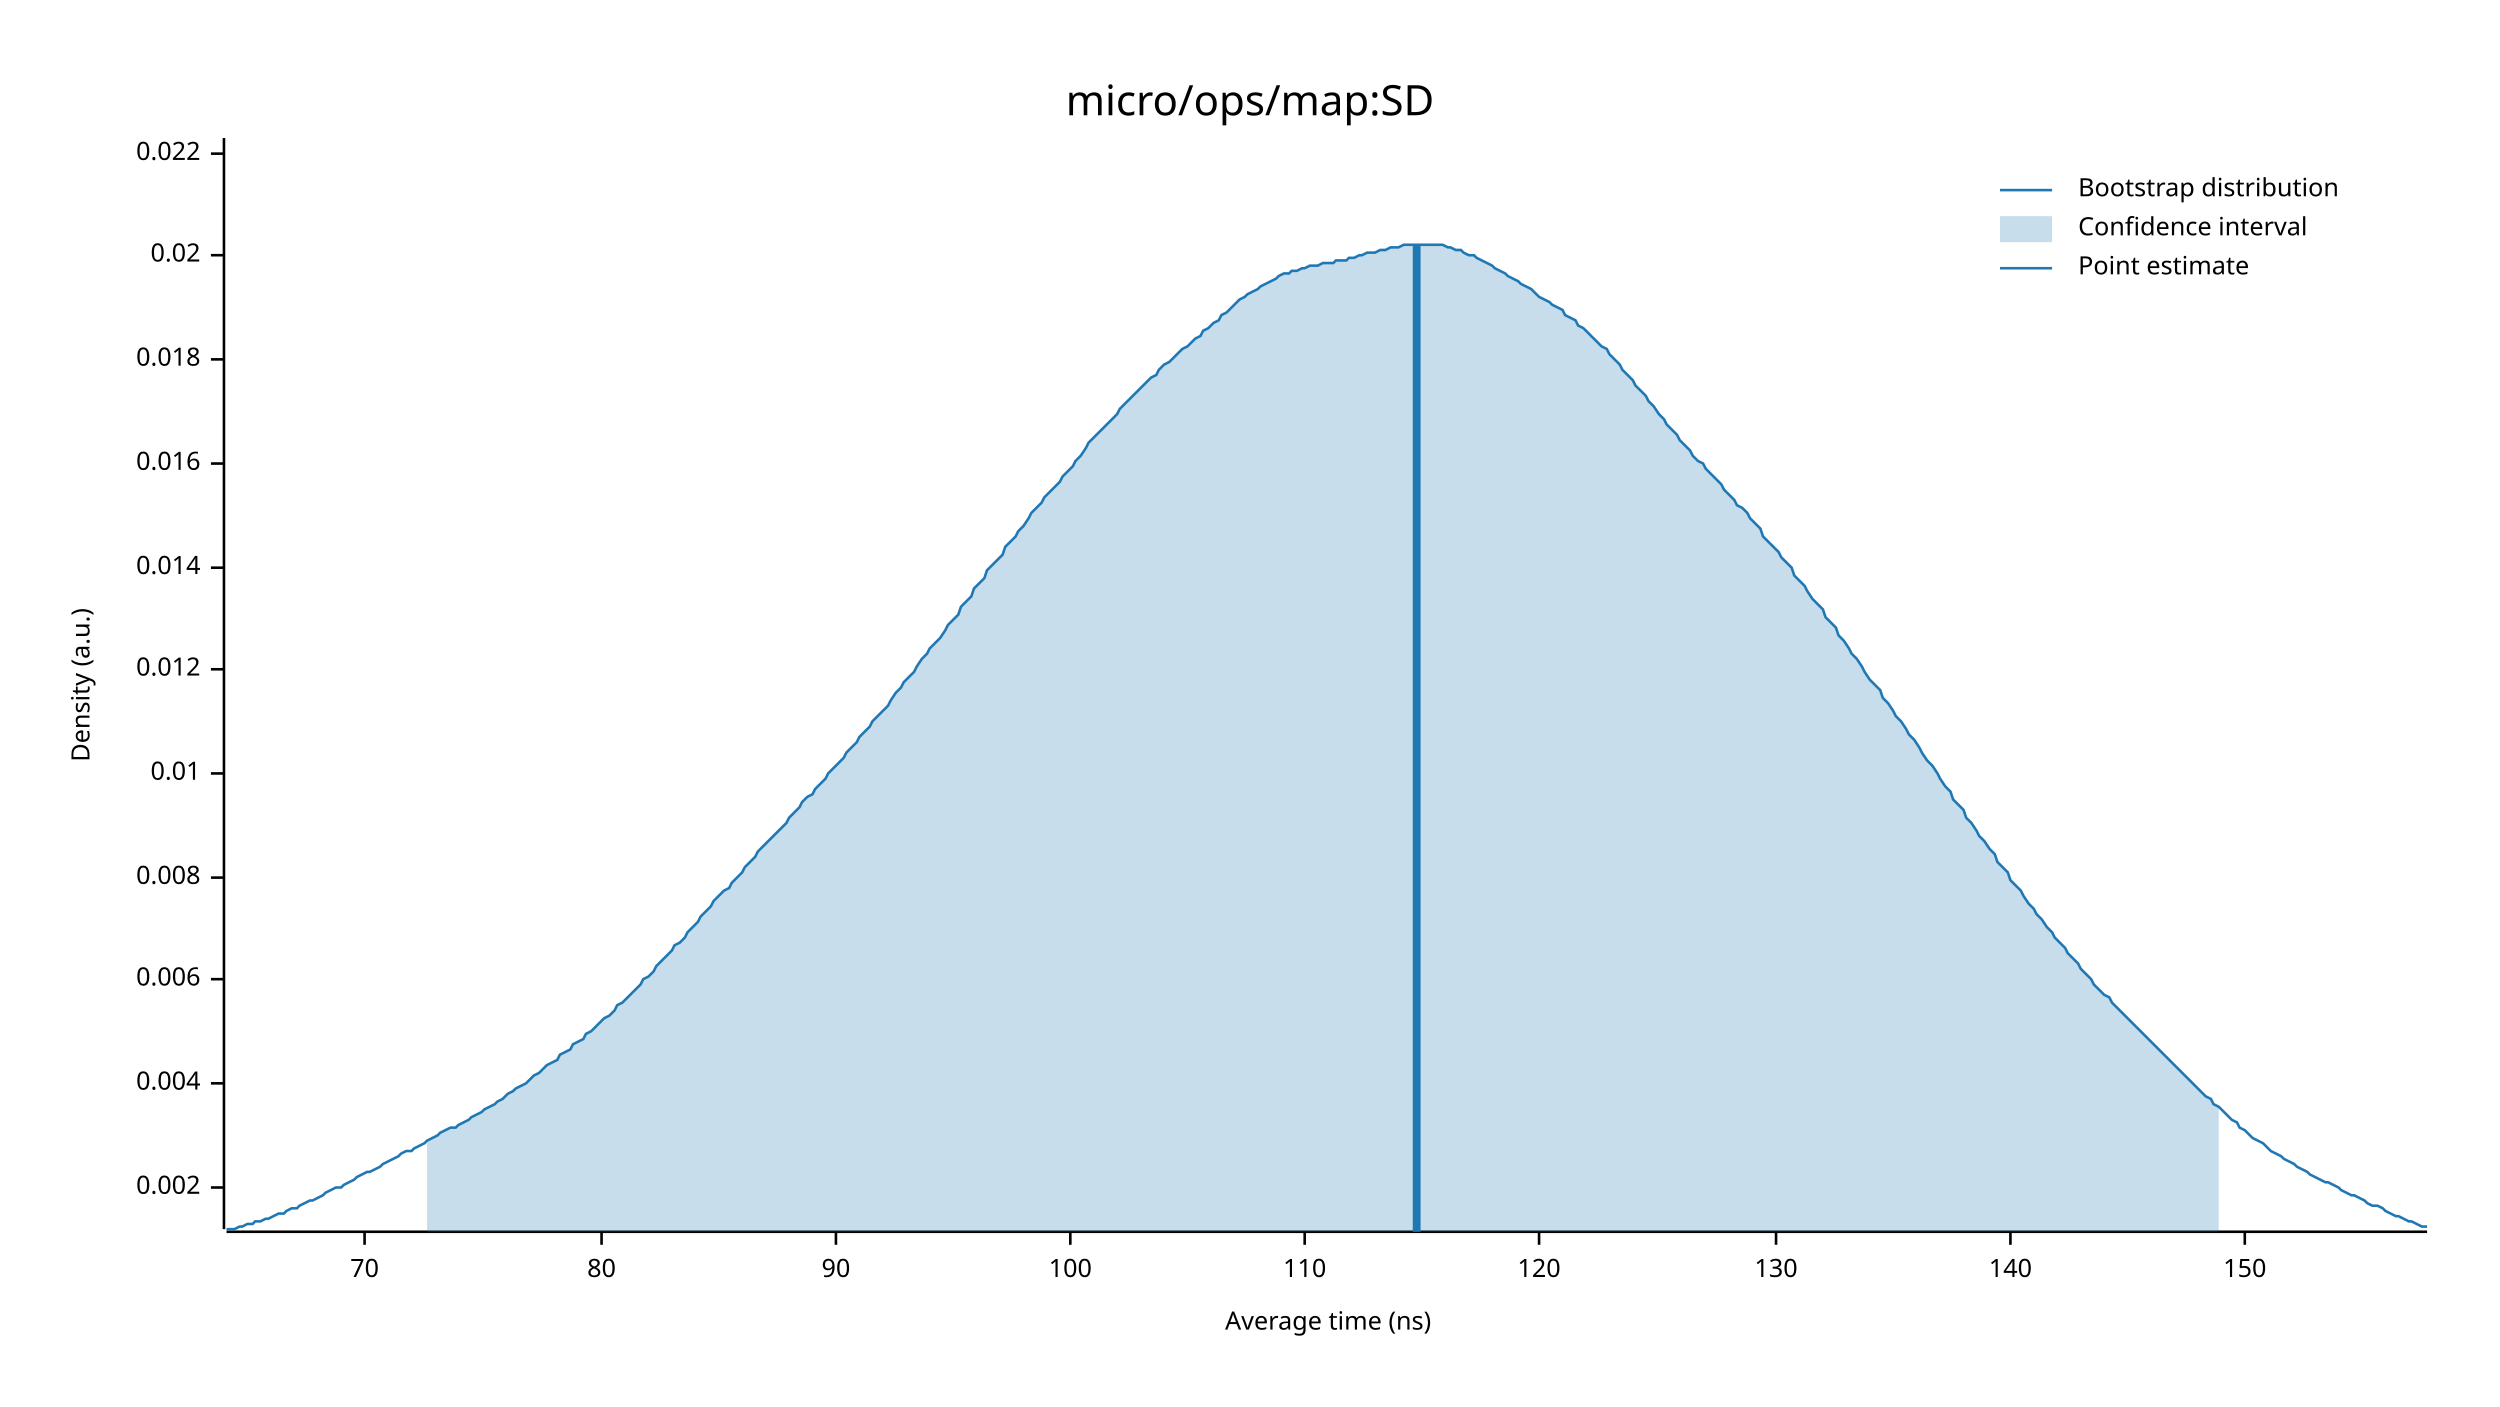
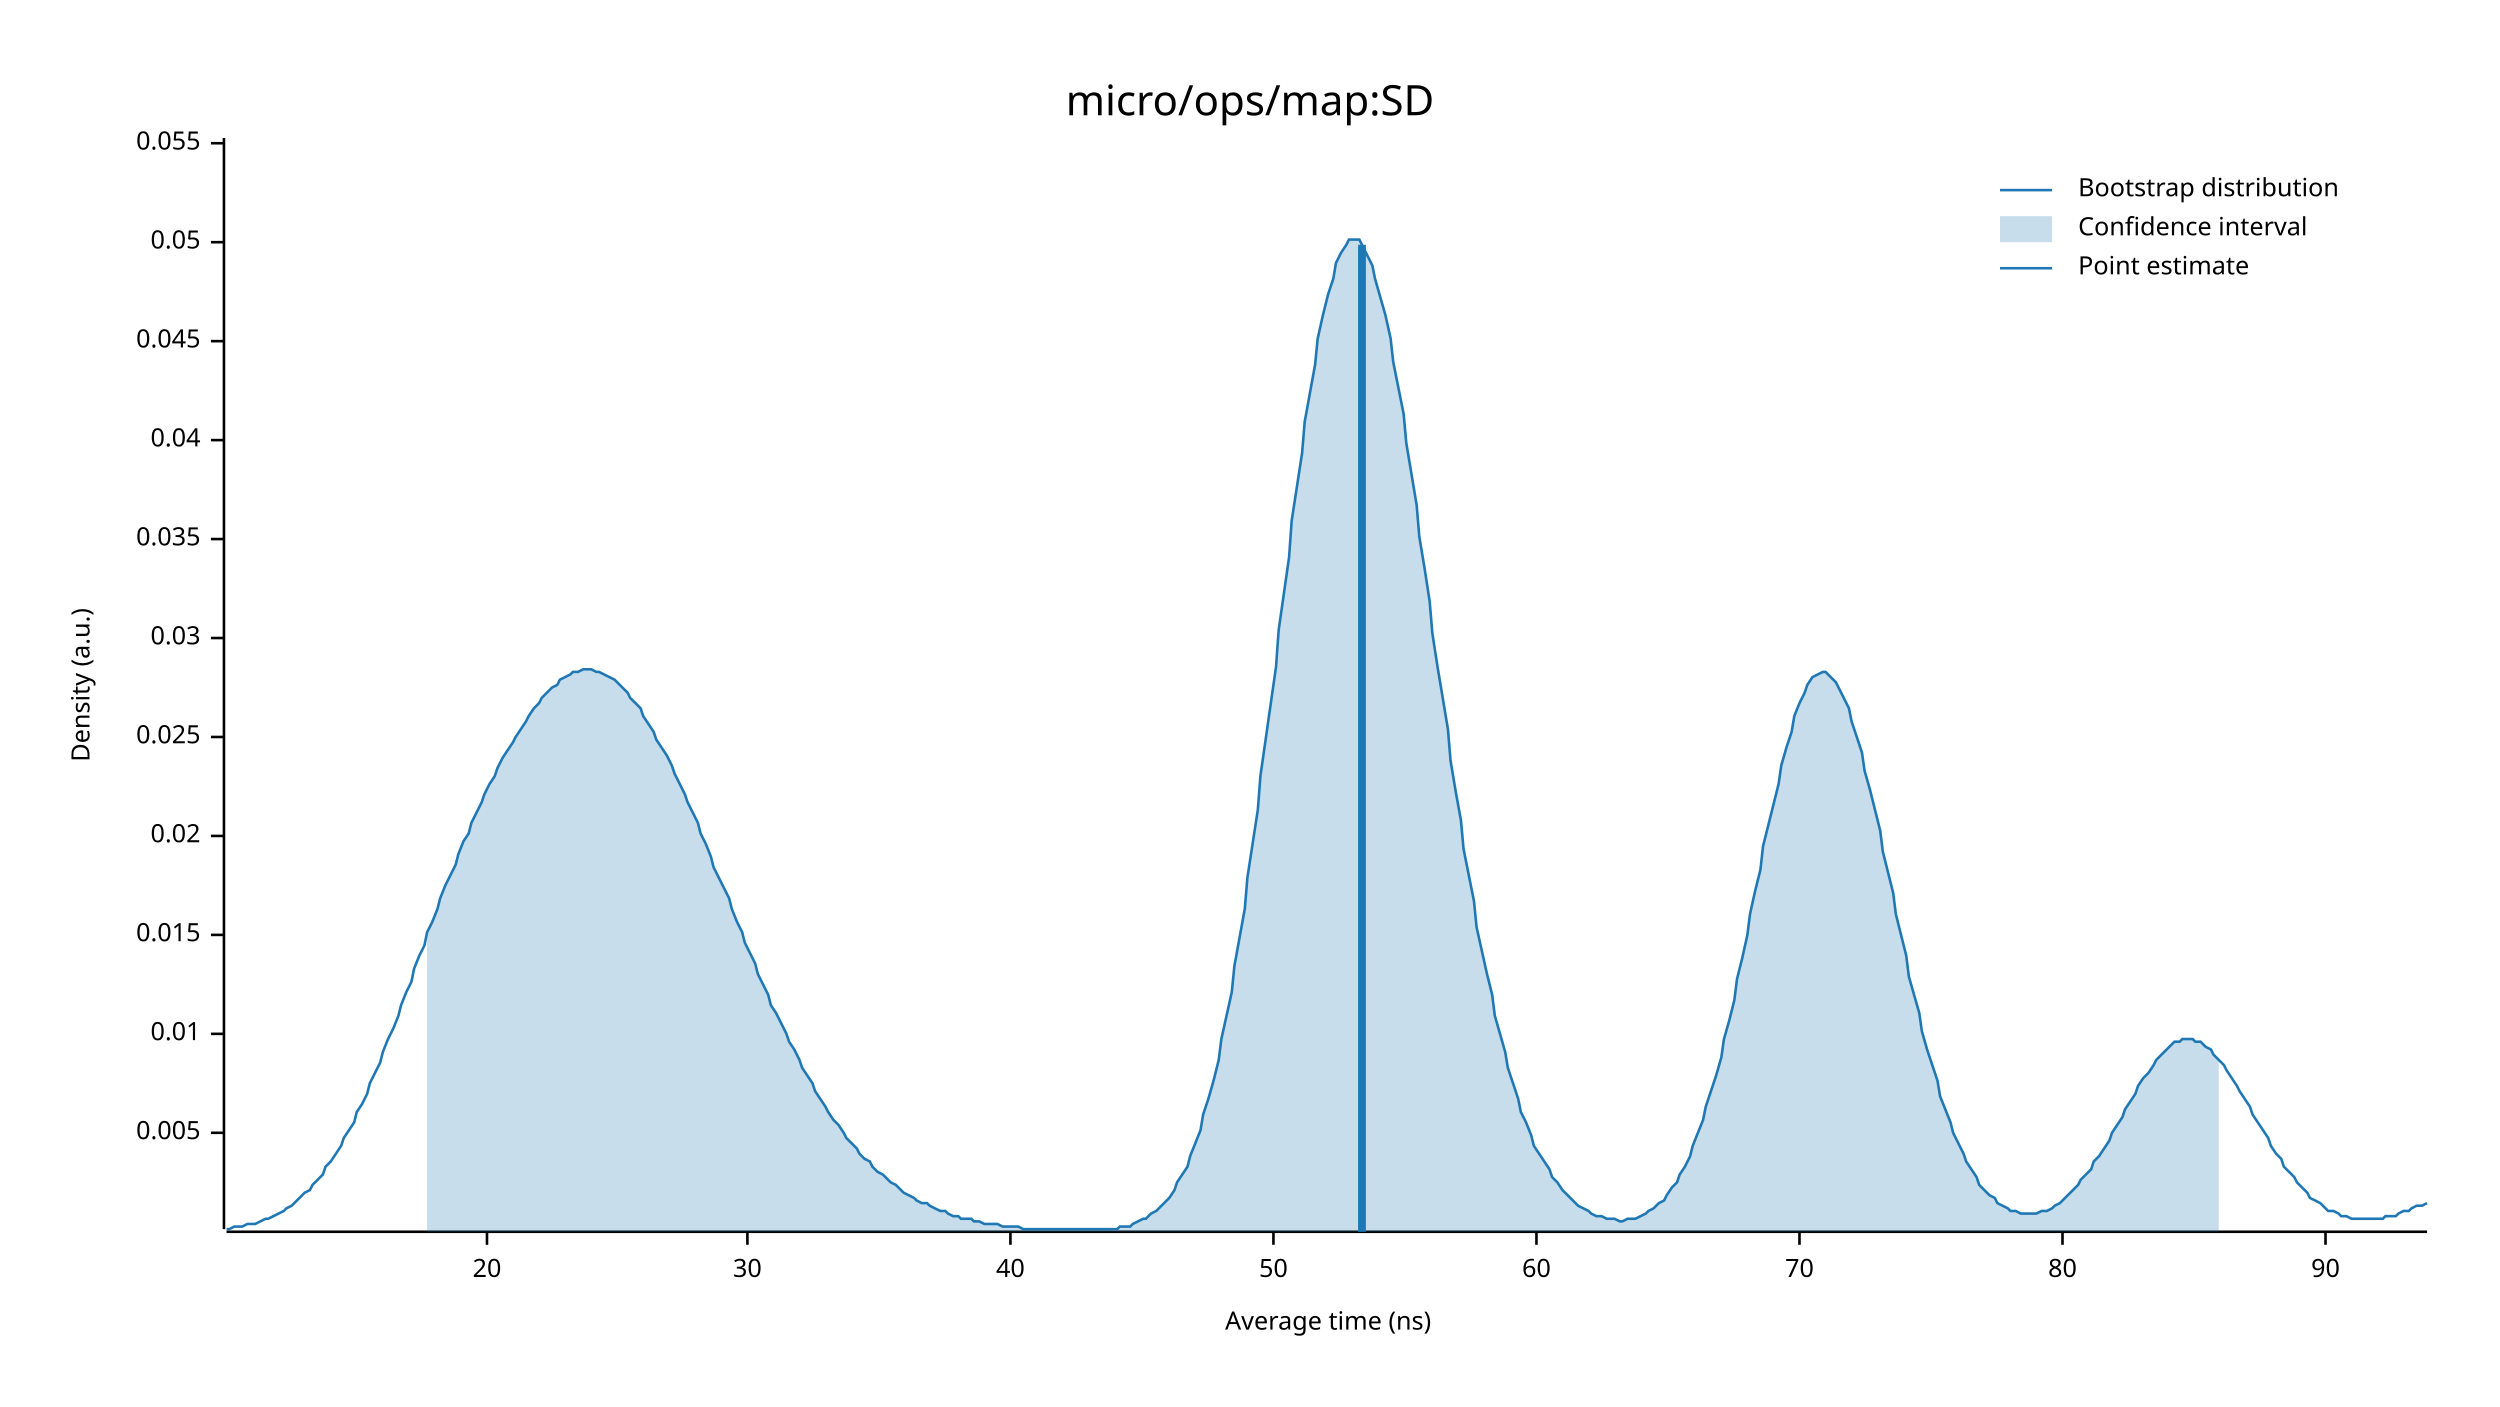
<svg xmlns="http://www.w3.org/2000/svg" width="960" height="540" viewBox="0 0 960 540">
  <text x="480" y="32" dy="0.76em" text-anchor="middle" font-family="sans-serif" font-size="16.129" opacity="1" fill="#000000">
micro/ops/map:SD
</text>
  <text x="27" y="263" dy="0.76em" text-anchor="middle" font-family="sans-serif" font-size="9.677" opacity="1" fill="#000000" transform="rotate(270, 27, 263)">
Density (a.u.)
</text>
  <text x="510" y="513" dy="-0.5ex" text-anchor="middle" font-family="sans-serif" font-size="9.677" opacity="1" fill="#000000">
Average time (ns)
</text>
  <polyline fill="none" opacity="1" stroke="#000000" stroke-width="1" points="86,53 86,472 " />
-   <text x="77" y="456" dy="0.5ex" text-anchor="end" font-family="sans-serif" font-size="9.677" opacity="1" fill="#000000">
- 0.002
+   <text x="77" y="435" dy="0.5ex" text-anchor="end" font-family="sans-serif" font-size="9.677" opacity="1" fill="#000000">
+ 0.005
</text>
-   <polyline fill="none" opacity="1" stroke="#000000" stroke-width="1" points="81,456 86,456 " />
-   <text x="77" y="416" dy="0.5ex" text-anchor="end" font-family="sans-serif" font-size="9.677" opacity="1" fill="#000000">
- 0.004
- </text>
-   <polyline fill="none" opacity="1" stroke="#000000" stroke-width="1" points="81,416 86,416 " />
-   <text x="77" y="376" dy="0.5ex" text-anchor="end" font-family="sans-serif" font-size="9.677" opacity="1" fill="#000000">
- 0.006
- </text>
-   <polyline fill="none" opacity="1" stroke="#000000" stroke-width="1" points="81,376 86,376 " />
-   <text x="77" y="337" dy="0.5ex" text-anchor="end" font-family="sans-serif" font-size="9.677" opacity="1" fill="#000000">
- 0.008
- </text>
-   <polyline fill="none" opacity="1" stroke="#000000" stroke-width="1" points="81,337 86,337 " />
-   <text x="77" y="297" dy="0.5ex" text-anchor="end" font-family="sans-serif" font-size="9.677" opacity="1" fill="#000000">
+   <polyline fill="none" opacity="1" stroke="#000000" stroke-width="1" points="81,435 86,435 " />
+   <text x="77" y="397" dy="0.5ex" text-anchor="end" font-family="sans-serif" font-size="9.677" opacity="1" fill="#000000">
0.01
</text>
-   <polyline fill="none" opacity="1" stroke="#000000" stroke-width="1" points="81,297 86,297 " />
-   <text x="77" y="257" dy="0.5ex" text-anchor="end" font-family="sans-serif" font-size="9.677" opacity="1" fill="#000000">
- 0.012
+   <polyline fill="none" opacity="1" stroke="#000000" stroke-width="1" points="81,397 86,397 " />
+   <text x="77" y="359" dy="0.5ex" text-anchor="end" font-family="sans-serif" font-size="9.677" opacity="1" fill="#000000">
+ 0.015
</text>
-   <polyline fill="none" opacity="1" stroke="#000000" stroke-width="1" points="81,257 86,257 " />
-   <text x="77" y="218" dy="0.5ex" text-anchor="end" font-family="sans-serif" font-size="9.677" opacity="1" fill="#000000">
- 0.014
- </text>
-   <polyline fill="none" opacity="1" stroke="#000000" stroke-width="1" points="81,218 86,218 " />
-   <text x="77" y="178" dy="0.5ex" text-anchor="end" font-family="sans-serif" font-size="9.677" opacity="1" fill="#000000">
- 0.016
- </text>
-   <polyline fill="none" opacity="1" stroke="#000000" stroke-width="1" points="81,178 86,178 " />
-   <text x="77" y="138" dy="0.5ex" text-anchor="end" font-family="sans-serif" font-size="9.677" opacity="1" fill="#000000">
- 0.018
- </text>
-   <polyline fill="none" opacity="1" stroke="#000000" stroke-width="1" points="81,138 86,138 " />
-   <text x="77" y="98" dy="0.5ex" text-anchor="end" font-family="sans-serif" font-size="9.677" opacity="1" fill="#000000">
+   <polyline fill="none" opacity="1" stroke="#000000" stroke-width="1" points="81,359 86,359 " />
+   <text x="77" y="321" dy="0.5ex" text-anchor="end" font-family="sans-serif" font-size="9.677" opacity="1" fill="#000000">
0.02
</text>
-   <polyline fill="none" opacity="1" stroke="#000000" stroke-width="1" points="81,98 86,98 " />
-   <text x="77" y="59" dy="0.5ex" text-anchor="end" font-family="sans-serif" font-size="9.677" opacity="1" fill="#000000">
- 0.022
+   <polyline fill="none" opacity="1" stroke="#000000" stroke-width="1" points="81,321 86,321 " />
+   <text x="77" y="283" dy="0.5ex" text-anchor="end" font-family="sans-serif" font-size="9.677" opacity="1" fill="#000000">
+ 0.025
</text>
-   <polyline fill="none" opacity="1" stroke="#000000" stroke-width="1" points="81,59 86,59 " />
+   <polyline fill="none" opacity="1" stroke="#000000" stroke-width="1" points="81,283 86,283 " />
+   <text x="77" y="245" dy="0.5ex" text-anchor="end" font-family="sans-serif" font-size="9.677" opacity="1" fill="#000000">
+ 0.03
+ </text>
+   <polyline fill="none" opacity="1" stroke="#000000" stroke-width="1" points="81,245 86,245 " />
+   <text x="77" y="207" dy="0.5ex" text-anchor="end" font-family="sans-serif" font-size="9.677" opacity="1" fill="#000000">
+ 0.035
+ </text>
+   <polyline fill="none" opacity="1" stroke="#000000" stroke-width="1" points="81,207 86,207 " />
+   <text x="77" y="169" dy="0.5ex" text-anchor="end" font-family="sans-serif" font-size="9.677" opacity="1" fill="#000000">
+ 0.04
+ </text>
+   <polyline fill="none" opacity="1" stroke="#000000" stroke-width="1" points="81,169 86,169 " />
+   <text x="77" y="131" dy="0.5ex" text-anchor="end" font-family="sans-serif" font-size="9.677" opacity="1" fill="#000000">
+ 0.045
+ </text>
+   <polyline fill="none" opacity="1" stroke="#000000" stroke-width="1" points="81,131 86,131 " />
+   <text x="77" y="93" dy="0.5ex" text-anchor="end" font-family="sans-serif" font-size="9.677" opacity="1" fill="#000000">
+ 0.05
+ </text>
+   <polyline fill="none" opacity="1" stroke="#000000" stroke-width="1" points="81,93 86,93 " />
+   <text x="77" y="55" dy="0.5ex" text-anchor="end" font-family="sans-serif" font-size="9.677" opacity="1" fill="#000000">
+ 0.055
+ </text>
+   <polyline fill="none" opacity="1" stroke="#000000" stroke-width="1" points="81,55 86,55 " />
  <polyline fill="none" opacity="1" stroke="#000000" stroke-width="1" points="87,473 932,473 " />
-   <text x="140" y="483" dy="0.76em" text-anchor="middle" font-family="sans-serif" font-size="9.677" opacity="1" fill="#000000">
+   <text x="187" y="483" dy="0.76em" text-anchor="middle" font-family="sans-serif" font-size="9.677" opacity="1" fill="#000000">
+ 20
+ </text>
+   <polyline fill="none" opacity="1" stroke="#000000" stroke-width="1" points="187,473 187,478 " />
+   <text x="287" y="483" dy="0.76em" text-anchor="middle" font-family="sans-serif" font-size="9.677" opacity="1" fill="#000000">
+ 30
+ </text>
+   <polyline fill="none" opacity="1" stroke="#000000" stroke-width="1" points="287,473 287,478 " />
+   <text x="388" y="483" dy="0.76em" text-anchor="middle" font-family="sans-serif" font-size="9.677" opacity="1" fill="#000000">
+ 40
+ </text>
+   <polyline fill="none" opacity="1" stroke="#000000" stroke-width="1" points="388,473 388,478 " />
+   <text x="489" y="483" dy="0.76em" text-anchor="middle" font-family="sans-serif" font-size="9.677" opacity="1" fill="#000000">
+ 50
+ </text>
+   <polyline fill="none" opacity="1" stroke="#000000" stroke-width="1" points="489,473 489,478 " />
+   <text x="590" y="483" dy="0.76em" text-anchor="middle" font-family="sans-serif" font-size="9.677" opacity="1" fill="#000000">
+ 60
+ </text>
+   <polyline fill="none" opacity="1" stroke="#000000" stroke-width="1" points="590,473 590,478 " />
+   <text x="691" y="483" dy="0.76em" text-anchor="middle" font-family="sans-serif" font-size="9.677" opacity="1" fill="#000000">
70
</text>
-   <polyline fill="none" opacity="1" stroke="#000000" stroke-width="1" points="140,473 140,478 " />
-   <text x="231" y="483" dy="0.76em" text-anchor="middle" font-family="sans-serif" font-size="9.677" opacity="1" fill="#000000">
+   <polyline fill="none" opacity="1" stroke="#000000" stroke-width="1" points="691,473 691,478 " />
+   <text x="792" y="483" dy="0.76em" text-anchor="middle" font-family="sans-serif" font-size="9.677" opacity="1" fill="#000000">
80
</text>
-   <polyline fill="none" opacity="1" stroke="#000000" stroke-width="1" points="231,473 231,478 " />
-   <text x="321" y="483" dy="0.76em" text-anchor="middle" font-family="sans-serif" font-size="9.677" opacity="1" fill="#000000">
+   <polyline fill="none" opacity="1" stroke="#000000" stroke-width="1" points="792,473 792,478 " />
+   <text x="893" y="483" dy="0.76em" text-anchor="middle" font-family="sans-serif" font-size="9.677" opacity="1" fill="#000000">
90
</text>
-   <polyline fill="none" opacity="1" stroke="#000000" stroke-width="1" points="321,473 321,478 " />
-   <text x="411" y="483" dy="0.76em" text-anchor="middle" font-family="sans-serif" font-size="9.677" opacity="1" fill="#000000">
- 100
- </text>
-   <polyline fill="none" opacity="1" stroke="#000000" stroke-width="1" points="411,473 411,478 " />
-   <text x="501" y="483" dy="0.76em" text-anchor="middle" font-family="sans-serif" font-size="9.677" opacity="1" fill="#000000">
- 110
- </text>
-   <polyline fill="none" opacity="1" stroke="#000000" stroke-width="1" points="501,473 501,478 " />
-   <text x="591" y="483" dy="0.76em" text-anchor="middle" font-family="sans-serif" font-size="9.677" opacity="1" fill="#000000">
- 120
- </text>
-   <polyline fill="none" opacity="1" stroke="#000000" stroke-width="1" points="591,473 591,478 " />
-   <text x="682" y="483" dy="0.76em" text-anchor="middle" font-family="sans-serif" font-size="9.677" opacity="1" fill="#000000">
- 130
- </text>
-   <polyline fill="none" opacity="1" stroke="#000000" stroke-width="1" points="682,473 682,478 " />
-   <text x="772" y="483" dy="0.76em" text-anchor="middle" font-family="sans-serif" font-size="9.677" opacity="1" fill="#000000">
- 140
- </text>
-   <polyline fill="none" opacity="1" stroke="#000000" stroke-width="1" points="772,473 772,478 " />
-   <text x="862" y="483" dy="0.76em" text-anchor="middle" font-family="sans-serif" font-size="9.677" opacity="1" fill="#000000">
- 150
- </text>
-   <polyline fill="none" opacity="1" stroke="#000000" stroke-width="1" points="862,473 862,478 " />
-   <polyline fill="none" opacity="1" stroke="#1F78B4" stroke-width="1" points="87,472 88,472 90,472 92,471 93,471 95,470 97,470 98,469 100,469 102,468 103,468 105,467 107,466 109,466 110,465 112,464 114,464 115,463 117,462 119,461 120,461 122,460 124,459 125,458 127,457 129,456 131,456 132,455 134,454 136,453 137,452 139,451 141,450 142,450 144,449 146,448 147,447 149,446 151,445 153,444 154,443 156,442 158,442 159,441 161,440 163,439 164,438 166,437 168,436 169,435 171,434 173,433 175,433 176,432 178,431 180,430 181,429 183,428 185,427 186,426 188,425 190,424 191,423 193,422 195,420 197,419 198,418 200,417 202,416 203,415 205,413 207,412 208,411 210,409 212,408 214,407 215,405 217,404 219,403 220,401 222,400 224,399 225,397 227,396 229,394 230,393 232,391 234,390 236,388 237,386 239,385 241,383 242,382 244,380 246,378 247,376 249,375 251,373 252,371 254,369 256,367 258,365 259,363 261,362 263,360 264,358 266,356 268,354 269,352 271,350 273,348 274,346 276,344 278,342 280,341 281,339 283,337 285,335 286,333 288,331 290,329 291,327 293,325 295,323 296,322 298,320 300,318 302,316 303,314 305,312 307,310 308,308 310,306 312,305 313,303 315,301 317,299 318,297 320,295 322,293 324,291 325,289 327,287 329,285 330,283 332,281 334,279 335,277 337,275 339,273 341,271 342,269 344,266 346,264 347,262 349,260 351,258 352,256 354,253 356,251 357,249 359,247 361,245 363,242 364,240 366,238 368,236 369,233 371,231 373,229 374,226 376,224 378,222 379,219 381,217 383,215 385,213 386,210 388,208 390,206 391,204 393,202 395,199 396,197 398,195 400,193 401,191 403,189 405,187 407,185 408,183 410,181 412,179 413,177 415,175 417,172 418,170 420,168 422,166 423,165 425,163 427,161 429,159 430,157 432,155 434,153 435,152 437,150 439,148 440,147 442,145 444,144 445,142 447,140 449,139 451,137 452,136 454,134 456,133 457,132 459,130 461,129 462,127 464,126 466,124 468,123 469,121 471,120 473,118 474,117 476,115 478,114 479,113 481,112 483,111 484,110 486,109 488,108 490,107 491,106 493,105 495,105 496,104 498,104 500,103 501,103 503,102 505,102 506,102 508,101 510,101 512,101 513,100 515,100 517,100 518,99 520,99 522,98 523,98 525,97 527,97 528,97 530,96 532,96 534,95 535,95 537,95 539,94 540,94 542,94 544,94 545,94 547,94 549,94 550,94 552,94 554,94 556,95 557,95 559,96 561,96 562,97 564,98 566,98 567,99 569,100 571,101 573,102 574,103 576,104 578,105 579,106 581,107 583,108 584,109 586,110 588,111 589,112 591,114 593,115 595,116 596,117 598,118 600,119 601,121 603,122 605,123 606,125 608,126 610,128 611,129 613,131 615,133 617,134 618,136 620,138 622,140 623,142 625,144 627,146 628,148 630,150 632,152 633,154 635,156 637,159 639,161 640,163 642,165 644,167 645,169 647,171 649,173 650,175 652,177 654,178 655,180 657,182 659,184 661,186 662,188 664,190 666,192 667,194 669,195 671,197 672,199 674,201 676,203 677,206 679,208 681,210 683,212 684,214 686,216 688,218 689,221 691,223 693,225 694,227 696,230 698,232 700,234 701,237 703,239 705,241 706,244 708,246 710,249 711,251 713,253 715,256 716,258 718,261 720,263 722,265 723,268 725,270 727,273 728,275 730,277 732,280 733,282 735,284 737,287 738,289 740,292 742,294 744,297 745,299 747,302 749,304 750,307 752,309 754,311 755,314 757,316 759,319 760,321 762,323 764,326 766,328 767,331 769,333 771,335 772,338 774,340 776,342 777,344 779,347 781,349 782,351 784,353 786,356 788,358 789,360 791,362 793,364 794,366 796,368 798,370 799,372 801,374 803,376 804,378 806,380 808,382 810,383 811,385 813,387 815,389 816,390 818,392 820,394 821,395 823,397 825,399 827,401 828,402 830,404 832,406 833,407 835,409 837,411 838,412 840,414 842,416 843,417 845,419 847,421 849,422 850,424 852,425 854,427 855,428 857,430 859,431 860,433 862,434 864,436 865,437 867,438 869,439 871,441 872,442 874,443 876,444 877,445 879,446 881,447 882,448 884,449 886,450 887,451 889,452 891,453 893,454 894,454 896,455 898,456 899,457 901,458 903,459 904,459 906,460 908,461 909,462 911,463 913,463 915,464 916,465 918,466 920,467 921,467 923,468 925,469 926,469 928,470 930,471 932,471 " />
-   <polygon opacity="0.25" fill="#1F78B4" points="164,438 166,437 168,436 169,435 171,434 173,433 175,433 176,432 178,431 180,430 181,429 183,428 185,427 186,426 188,425 190,424 191,423 193,422 195,420 197,419 198,418 200,417 202,416 203,415 205,413 207,412 208,411 210,409 212,408 214,407 215,405 217,404 219,403 220,401 222,400 224,399 225,397 227,396 229,394 230,393 232,391 234,390 236,388 237,386 239,385 241,383 242,382 244,380 246,378 247,376 249,375 251,373 252,371 254,369 256,367 258,365 259,363 261,362 263,360 264,358 266,356 268,354 269,352 271,350 273,348 274,346 276,344 278,342 280,341 281,339 283,337 285,335 286,333 288,331 290,329 291,327 293,325 295,323 296,322 298,320 300,318 302,316 303,314 305,312 307,310 308,308 310,306 312,305 313,303 315,301 317,299 318,297 320,295 322,293 324,291 325,289 327,287 329,285 330,283 332,281 334,279 335,277 337,275 339,273 341,271 342,269 344,266 346,264 347,262 349,260 351,258 352,256 354,253 356,251 357,249 359,247 361,245 363,242 364,240 366,238 368,236 369,233 371,231 373,229 374,226 376,224 378,222 379,219 381,217 383,215 385,213 386,210 388,208 390,206 391,204 393,202 395,199 396,197 398,195 400,193 401,191 403,189 405,187 407,185 408,183 410,181 412,179 413,177 415,175 417,172 418,170 420,168 422,166 423,165 425,163 427,161 429,159 430,157 432,155 434,153 435,152 437,150 439,148 440,147 442,145 444,144 445,142 447,140 449,139 451,137 452,136 454,134 456,133 457,132 459,130 461,129 462,127 464,126 466,124 468,123 469,121 471,120 473,118 474,117 476,115 478,114 479,113 481,112 483,111 484,110 486,109 488,108 490,107 491,106 493,105 495,105 496,104 498,104 500,103 501,103 503,102 505,102 506,102 508,101 510,101 512,101 513,100 515,100 517,100 518,99 520,99 522,98 523,98 525,97 527,97 528,97 530,96 532,96 534,95 535,95 537,95 539,94 540,94 542,94 544,94 545,94 547,94 549,94 550,94 552,94 554,94 556,95 557,95 559,96 561,96 562,97 564,98 566,98 567,99 569,100 571,101 573,102 574,103 576,104 578,105 579,106 581,107 583,108 584,109 586,110 588,111 589,112 591,114 593,115 595,116 596,117 598,118 600,119 601,121 603,122 605,123 606,125 608,126 610,128 611,129 613,131 615,133 617,134 618,136 620,138 622,140 623,142 625,144 627,146 628,148 630,150 632,152 633,154 635,156 637,159 639,161 640,163 642,165 644,167 645,169 647,171 649,173 650,175 652,177 654,178 655,180 657,182 659,184 661,186 662,188 664,190 666,192 667,194 669,195 671,197 672,199 674,201 676,203 677,206 679,208 681,210 683,212 684,214 686,216 688,218 689,221 691,223 693,225 694,227 696,230 698,232 700,234 701,237 703,239 705,241 706,244 708,246 710,249 711,251 713,253 715,256 716,258 718,261 720,263 722,265 723,268 725,270 727,273 728,275 730,277 732,280 733,282 735,284 737,287 738,289 740,292 742,294 744,297 745,299 747,302 749,304 750,307 752,309 754,311 755,314 757,316 759,319 760,321 762,323 764,326 766,328 767,331 769,333 771,335 772,338 774,340 776,342 777,344 779,347 781,349 782,351 784,353 786,356 788,358 789,360 791,362 793,364 794,366 796,368 798,370 799,372 801,374 803,376 804,378 806,380 808,382 810,383 811,385 813,387 815,389 816,390 818,392 820,394 821,395 823,397 825,399 827,401 828,402 830,404 832,406 833,407 835,409 837,411 838,412 840,414 842,416 843,417 845,419 847,421 849,422 850,424 852,425 852,473 164,473 " />
-   <polyline fill="none" opacity="1" stroke="#1F78B4" stroke-width="3" points="544,473 544,94 " />
+   <polyline fill="none" opacity="1" stroke="#000000" stroke-width="1" points="893,473 893,478 " />
+   <polyline fill="none" opacity="1" stroke="#1F78B4" stroke-width="1" points="87,472 88,472 90,471 92,471 93,471 95,470 97,470 98,470 100,469 102,468 103,468 105,467 107,466 109,465 110,464 112,463 114,461 115,460 117,458 119,457 120,455 122,453 124,451 125,448 127,446 129,443 131,440 132,437 134,434 136,431 137,427 139,424 141,420 142,416 144,412 146,408 147,404 149,399 151,395 153,390 154,386 156,381 158,377 159,372 161,367 163,363 164,358 166,354 168,349 169,345 171,340 173,336 175,332 176,328 178,323 180,320 181,316 183,312 185,308 186,305 188,301 190,298 191,295 193,291 195,288 197,285 198,283 200,280 202,277 203,275 205,272 207,270 208,268 210,266 212,264 214,263 215,261 217,260 219,259 220,258 222,258 224,257 225,257 227,257 229,258 230,258 232,259 234,260 236,261 237,262 239,264 241,266 242,268 244,270 246,272 247,275 249,278 251,281 252,284 254,287 256,290 258,294 259,297 261,301 263,305 264,308 266,312 268,316 269,320 271,324 273,329 274,333 276,337 278,341 280,345 281,349 283,354 285,358 286,362 288,366 290,370 291,374 293,378 295,382 296,386 298,389 300,393 302,397 303,400 305,403 307,407 308,410 310,413 312,416 313,419 315,422 317,425 318,427 320,430 322,432 324,435 325,437 327,439 329,441 330,443 332,445 334,446 335,448 337,450 339,451 341,453 342,454 344,455 346,457 347,458 349,459 351,460 352,461 354,462 356,462 357,463 359,464 361,465 363,465 364,466 366,467 368,467 369,468 371,468 373,468 374,469 376,469 378,470 379,470 381,470 383,470 385,471 386,471 388,471 390,471 391,471 393,472 395,472 396,472 398,472 400,472 401,472 403,472 405,472 407,472 408,472 410,472 412,472 413,472 415,472 417,472 418,472 420,472 422,472 423,472 425,472 427,472 429,472 430,471 432,471 434,471 435,470 437,469 439,468 440,468 442,466 444,465 445,464 447,462 449,460 451,457 452,454 454,451 456,448 457,444 459,439 461,434 462,428 464,422 466,415 468,407 469,399 471,390 473,381 474,371 476,360 478,349 479,337 481,324 483,311 484,298 486,284 488,270 490,256 491,242 493,228 495,214 496,200 498,187 500,174 501,162 503,151 505,140 506,130 508,121 510,113 512,107 513,101 515,97 517,94 518,92 520,92 522,92 523,94 525,98 527,102 528,107 530,114 532,121 534,130 535,139 537,149 539,159 540,170 542,182 544,194 545,206 547,218 549,231 550,243 552,256 554,268 556,280 557,292 559,304 561,315 562,326 564,336 566,346 567,356 569,365 571,374 573,382 574,390 576,397 578,404 579,410 581,416 583,422 584,427 586,431 588,436 589,440 591,443 593,446 595,449 596,452 598,454 600,457 601,458 603,460 605,462 606,463 608,464 610,465 611,466 613,467 615,467 617,468 618,468 620,468 622,469 623,469 625,468 627,468 628,468 630,467 632,466 633,465 635,464 637,462 639,461 640,459 642,456 644,454 645,451 647,448 649,444 650,440 652,435 654,430 655,425 657,419 659,413 661,406 662,399 664,392 666,384 667,376 669,368 671,359 672,351 674,342 676,334 677,325 679,317 681,309 683,301 684,294 686,287 688,281 689,275 691,270 693,266 694,263 696,260 698,259 700,258 701,258 703,260 705,262 706,264 708,268 710,272 711,277 713,283 715,289 716,296 718,303 720,311 722,319 723,327 725,335 727,343 728,351 730,359 732,367 733,375 735,382 737,389 738,396 740,403 742,409 744,415 745,421 747,426 749,431 750,435 752,439 754,443 755,446 757,449 759,452 760,455 762,457 764,459 766,460 767,462 769,463 771,464 772,465 774,465 776,466 777,466 779,466 781,466 782,466 784,465 786,465 788,464 789,463 791,462 793,460 794,459 796,457 798,455 799,453 801,451 803,449 804,446 806,444 808,441 810,438 811,435 813,432 815,429 816,426 818,423 820,420 821,417 823,414 825,412 827,409 828,407 830,405 832,403 833,402 835,400 837,400 838,399 840,399 842,399 843,400 845,400 847,402 849,403 850,405 852,407 854,409 855,411 857,414 859,417 860,419 862,422 864,425 865,428 867,431 869,434 871,437 872,440 874,443 876,445 877,448 879,450 881,452 882,454 884,456 886,458 887,460 889,461 891,462 893,464 894,465 896,465 898,466 899,467 901,467 903,468 904,468 906,468 908,468 909,468 911,468 913,468 915,468 916,467 918,467 920,467 921,466 923,465 925,465 926,464 928,463 930,463 932,462 " />
+   <polygon opacity="0.25" fill="#1F78B4" points="164,358 166,354 168,349 169,345 171,340 173,336 175,332 176,328 178,323 180,320 181,316 183,312 185,308 186,305 188,301 190,298 191,295 193,291 195,288 197,285 198,283 200,280 202,277 203,275 205,272 207,270 208,268 210,266 212,264 214,263 215,261 217,260 219,259 220,258 222,258 224,257 225,257 227,257 229,258 230,258 232,259 234,260 236,261 237,262 239,264 241,266 242,268 244,270 246,272 247,275 249,278 251,281 252,284 254,287 256,290 258,294 259,297 261,301 263,305 264,308 266,312 268,316 269,320 271,324 273,329 274,333 276,337 278,341 280,345 281,349 283,354 285,358 286,362 288,366 290,370 291,374 293,378 295,382 296,386 298,389 300,393 302,397 303,400 305,403 307,407 308,410 310,413 312,416 313,419 315,422 317,425 318,427 320,430 322,432 324,435 325,437 327,439 329,441 330,443 332,445 334,446 335,448 337,450 339,451 341,453 342,454 344,455 346,457 347,458 349,459 351,460 352,461 354,462 356,462 357,463 359,464 361,465 363,465 364,466 366,467 368,467 369,468 371,468 373,468 374,469 376,469 378,470 379,470 381,470 383,470 385,471 386,471 388,471 390,471 391,471 393,472 395,472 396,472 398,472 400,472 401,472 403,472 405,472 407,472 408,472 410,472 412,472 413,472 415,472 417,472 418,472 420,472 422,472 423,472 425,472 427,472 429,472 430,471 432,471 434,471 435,470 437,469 439,468 440,468 442,466 444,465 445,464 447,462 449,460 451,457 452,454 454,451 456,448 457,444 459,439 461,434 462,428 464,422 466,415 468,407 469,399 471,390 473,381 474,371 476,360 478,349 479,337 481,324 483,311 484,298 486,284 488,270 490,256 491,242 493,228 495,214 496,200 498,187 500,174 501,162 503,151 505,140 506,130 508,121 510,113 512,107 513,101 515,97 517,94 518,92 520,92 522,92 523,94 525,98 527,102 528,107 530,114 532,121 534,130 535,139 537,149 539,159 540,170 542,182 544,194 545,206 547,218 549,231 550,243 552,256 554,268 556,280 557,292 559,304 561,315 562,326 564,336 566,346 567,356 569,365 571,374 573,382 574,390 576,397 578,404 579,410 581,416 583,422 584,427 586,431 588,436 589,440 591,443 593,446 595,449 596,452 598,454 600,457 601,458 603,460 605,462 606,463 608,464 610,465 611,466 613,467 615,467 617,468 618,468 620,468 622,469 623,469 625,468 627,468 628,468 630,467 632,466 633,465 635,464 637,462 639,461 640,459 642,456 644,454 645,451 647,448 649,444 650,440 652,435 654,430 655,425 657,419 659,413 661,406 662,399 664,392 666,384 667,376 669,368 671,359 672,351 674,342 676,334 677,325 679,317 681,309 683,301 684,294 686,287 688,281 689,275 691,270 693,266 694,263 696,260 698,259 700,258 701,258 703,260 705,262 706,264 708,268 710,272 711,277 713,283 715,289 716,296 718,303 720,311 722,319 723,327 725,335 727,343 728,351 730,359 732,367 733,375 735,382 737,389 738,396 740,403 742,409 744,415 745,421 747,426 749,431 750,435 752,439 754,443 755,446 757,449 759,452 760,455 762,457 764,459 766,460 767,462 769,463 771,464 772,465 774,465 776,466 777,466 779,466 781,466 782,466 784,465 786,465 788,464 789,463 791,462 793,460 794,459 796,457 798,455 799,453 801,451 803,449 804,446 806,444 808,441 810,438 811,435 813,432 815,429 816,426 818,423 820,420 821,417 823,414 825,412 827,409 828,407 830,405 832,403 833,402 835,400 837,400 838,399 840,399 842,399 843,400 845,400 847,402 849,403 850,405 852,407 852,473 164,473 " />
+   <polyline fill="none" opacity="1" stroke="#1F78B4" stroke-width="3" points="523,473 523,94 " />
  <text x="798" y="68" dy="0.76em" text-anchor="start" font-family="sans-serif" font-size="9.677" opacity="1" fill="#000000">
Bootstrap distribution
</text>
  <text x="798" y="83" dy="0.76em" text-anchor="start" font-family="sans-serif" font-size="9.677" opacity="1" fill="#000000">
Confidence interval
</text>
  <text x="798" y="98" dy="0.76em" text-anchor="start" font-family="sans-serif" font-size="9.677" opacity="1" fill="#000000">
Point estimate
</text>
  <polyline fill="none" opacity="1" stroke="#1F78B4" stroke-width="1" points="768,73 788,73 " />
  <rect x="768" y="83" width="20" height="10" opacity="0.25" fill="#1F78B4" stroke="none" />
  <polyline fill="none" opacity="1" stroke="#1F78B4" stroke-width="1" points="768,103 788,103 " />
</svg>
